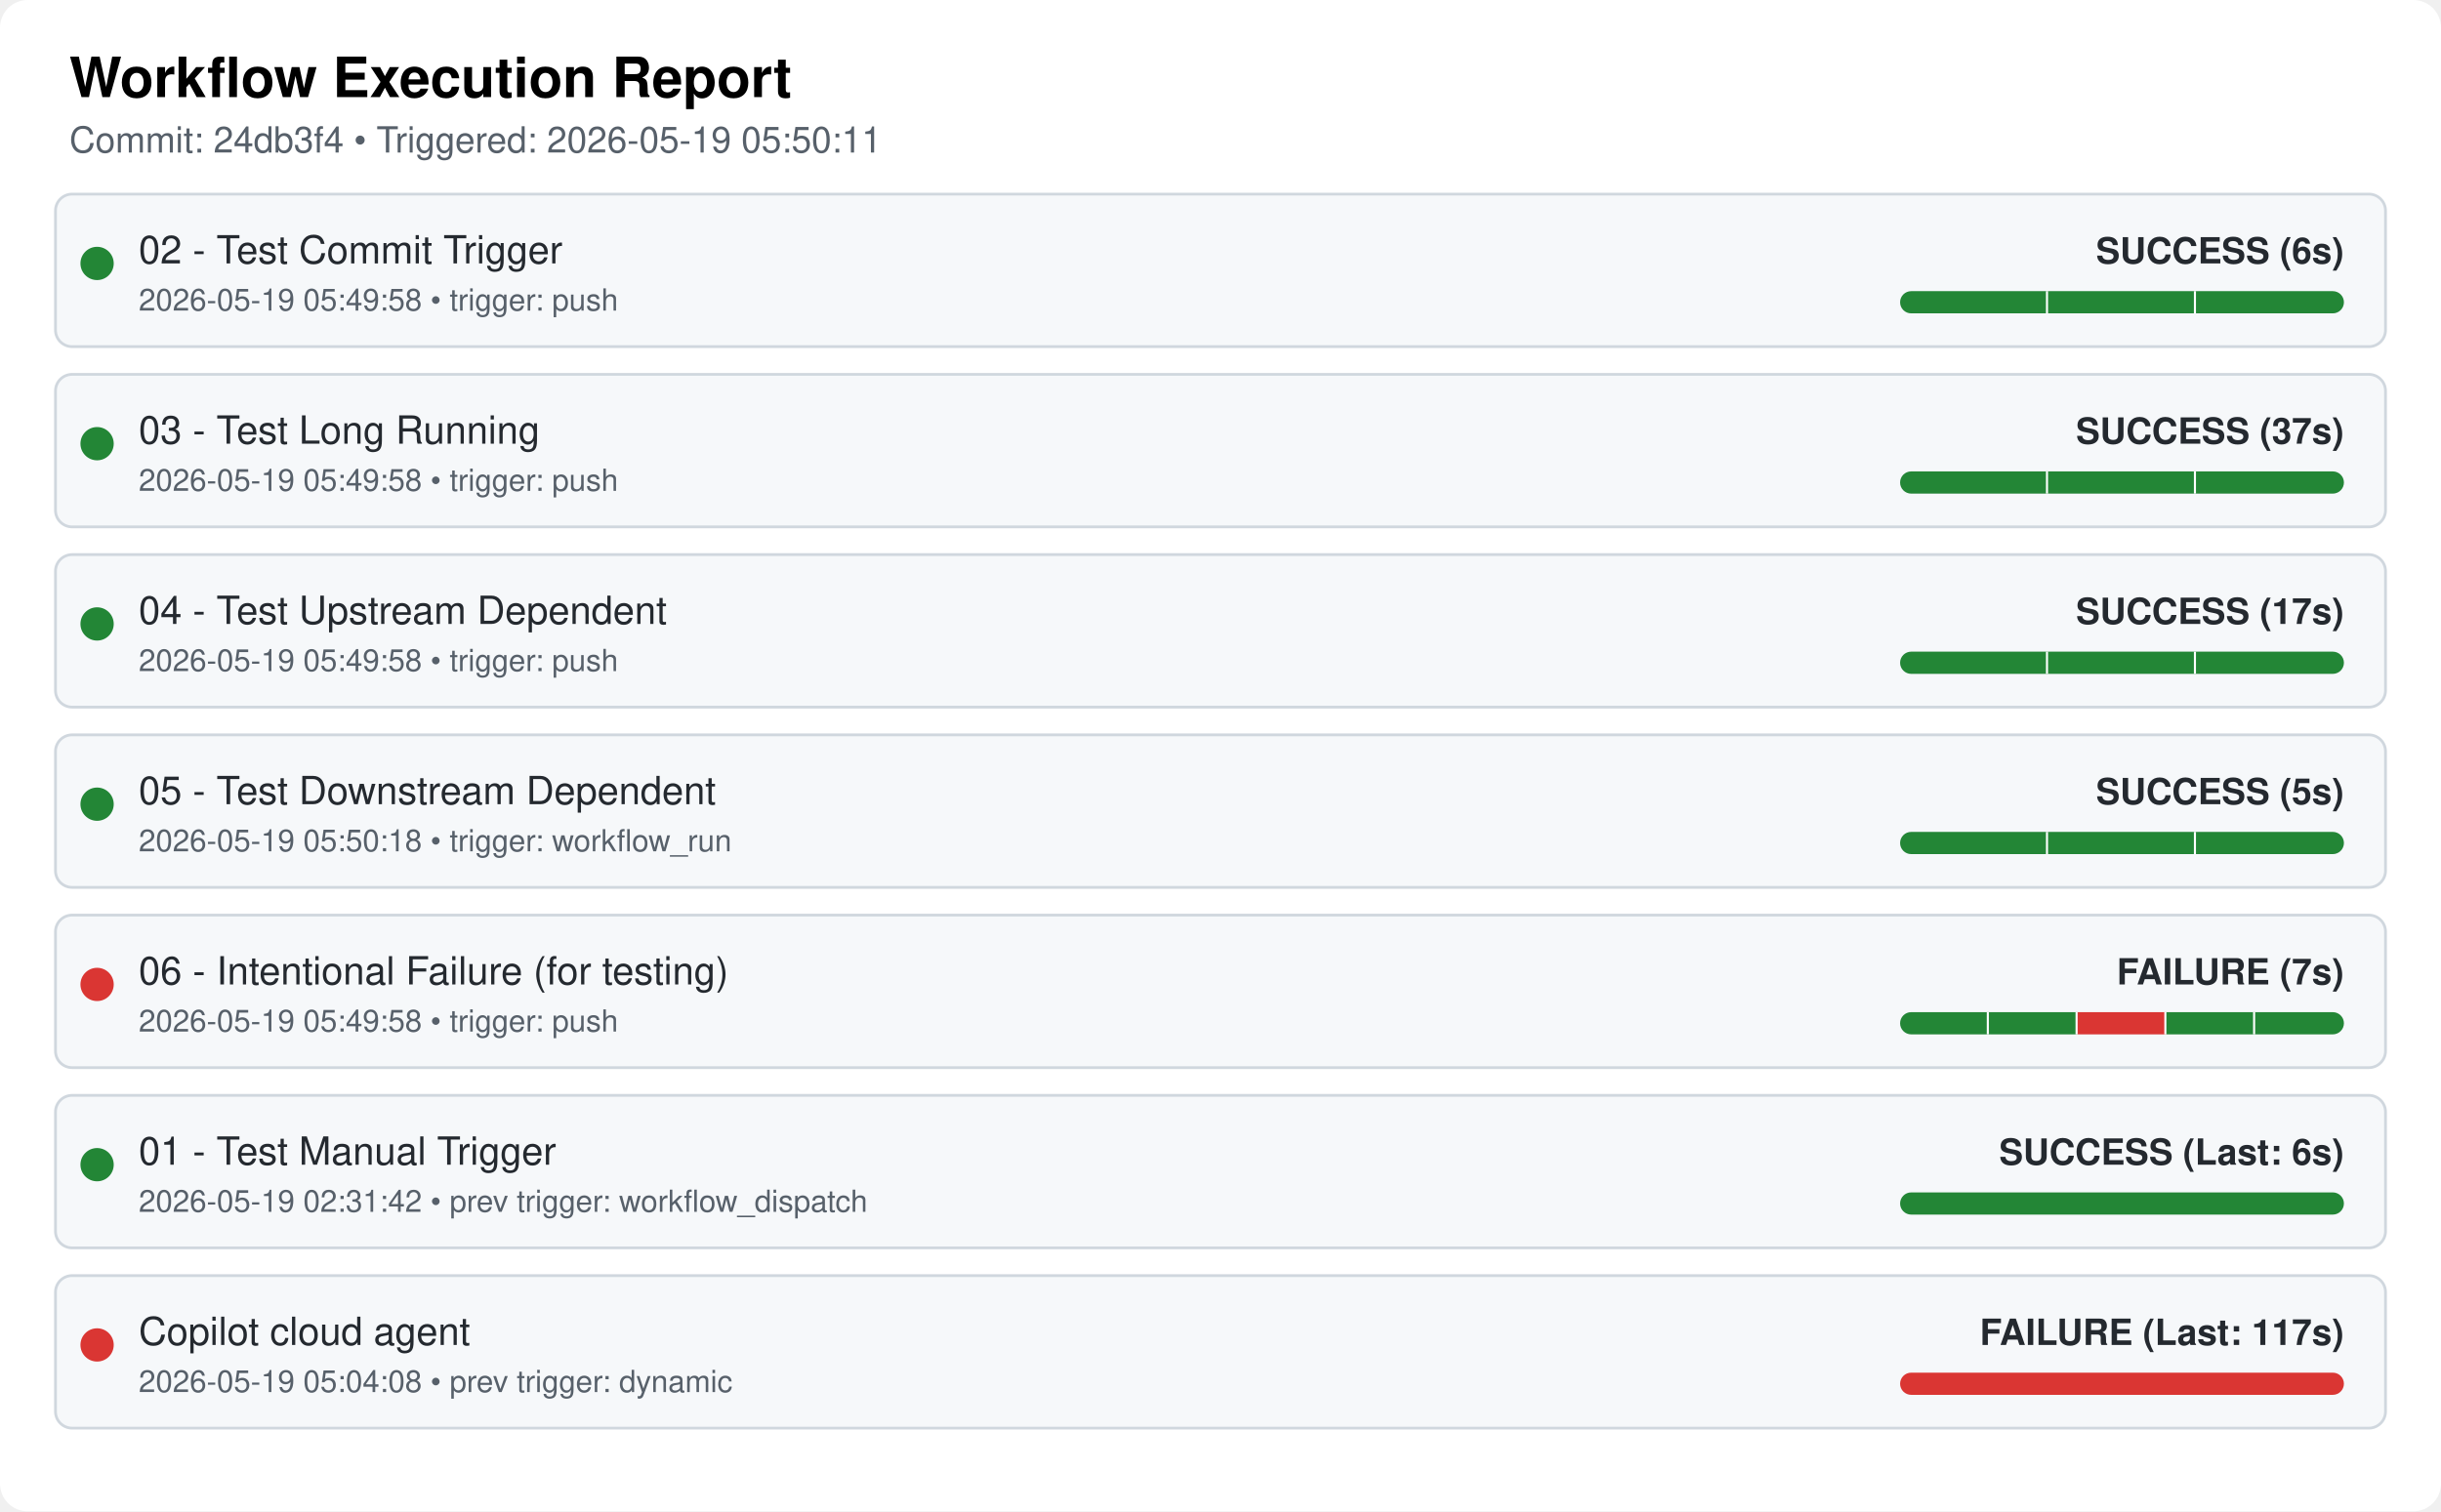
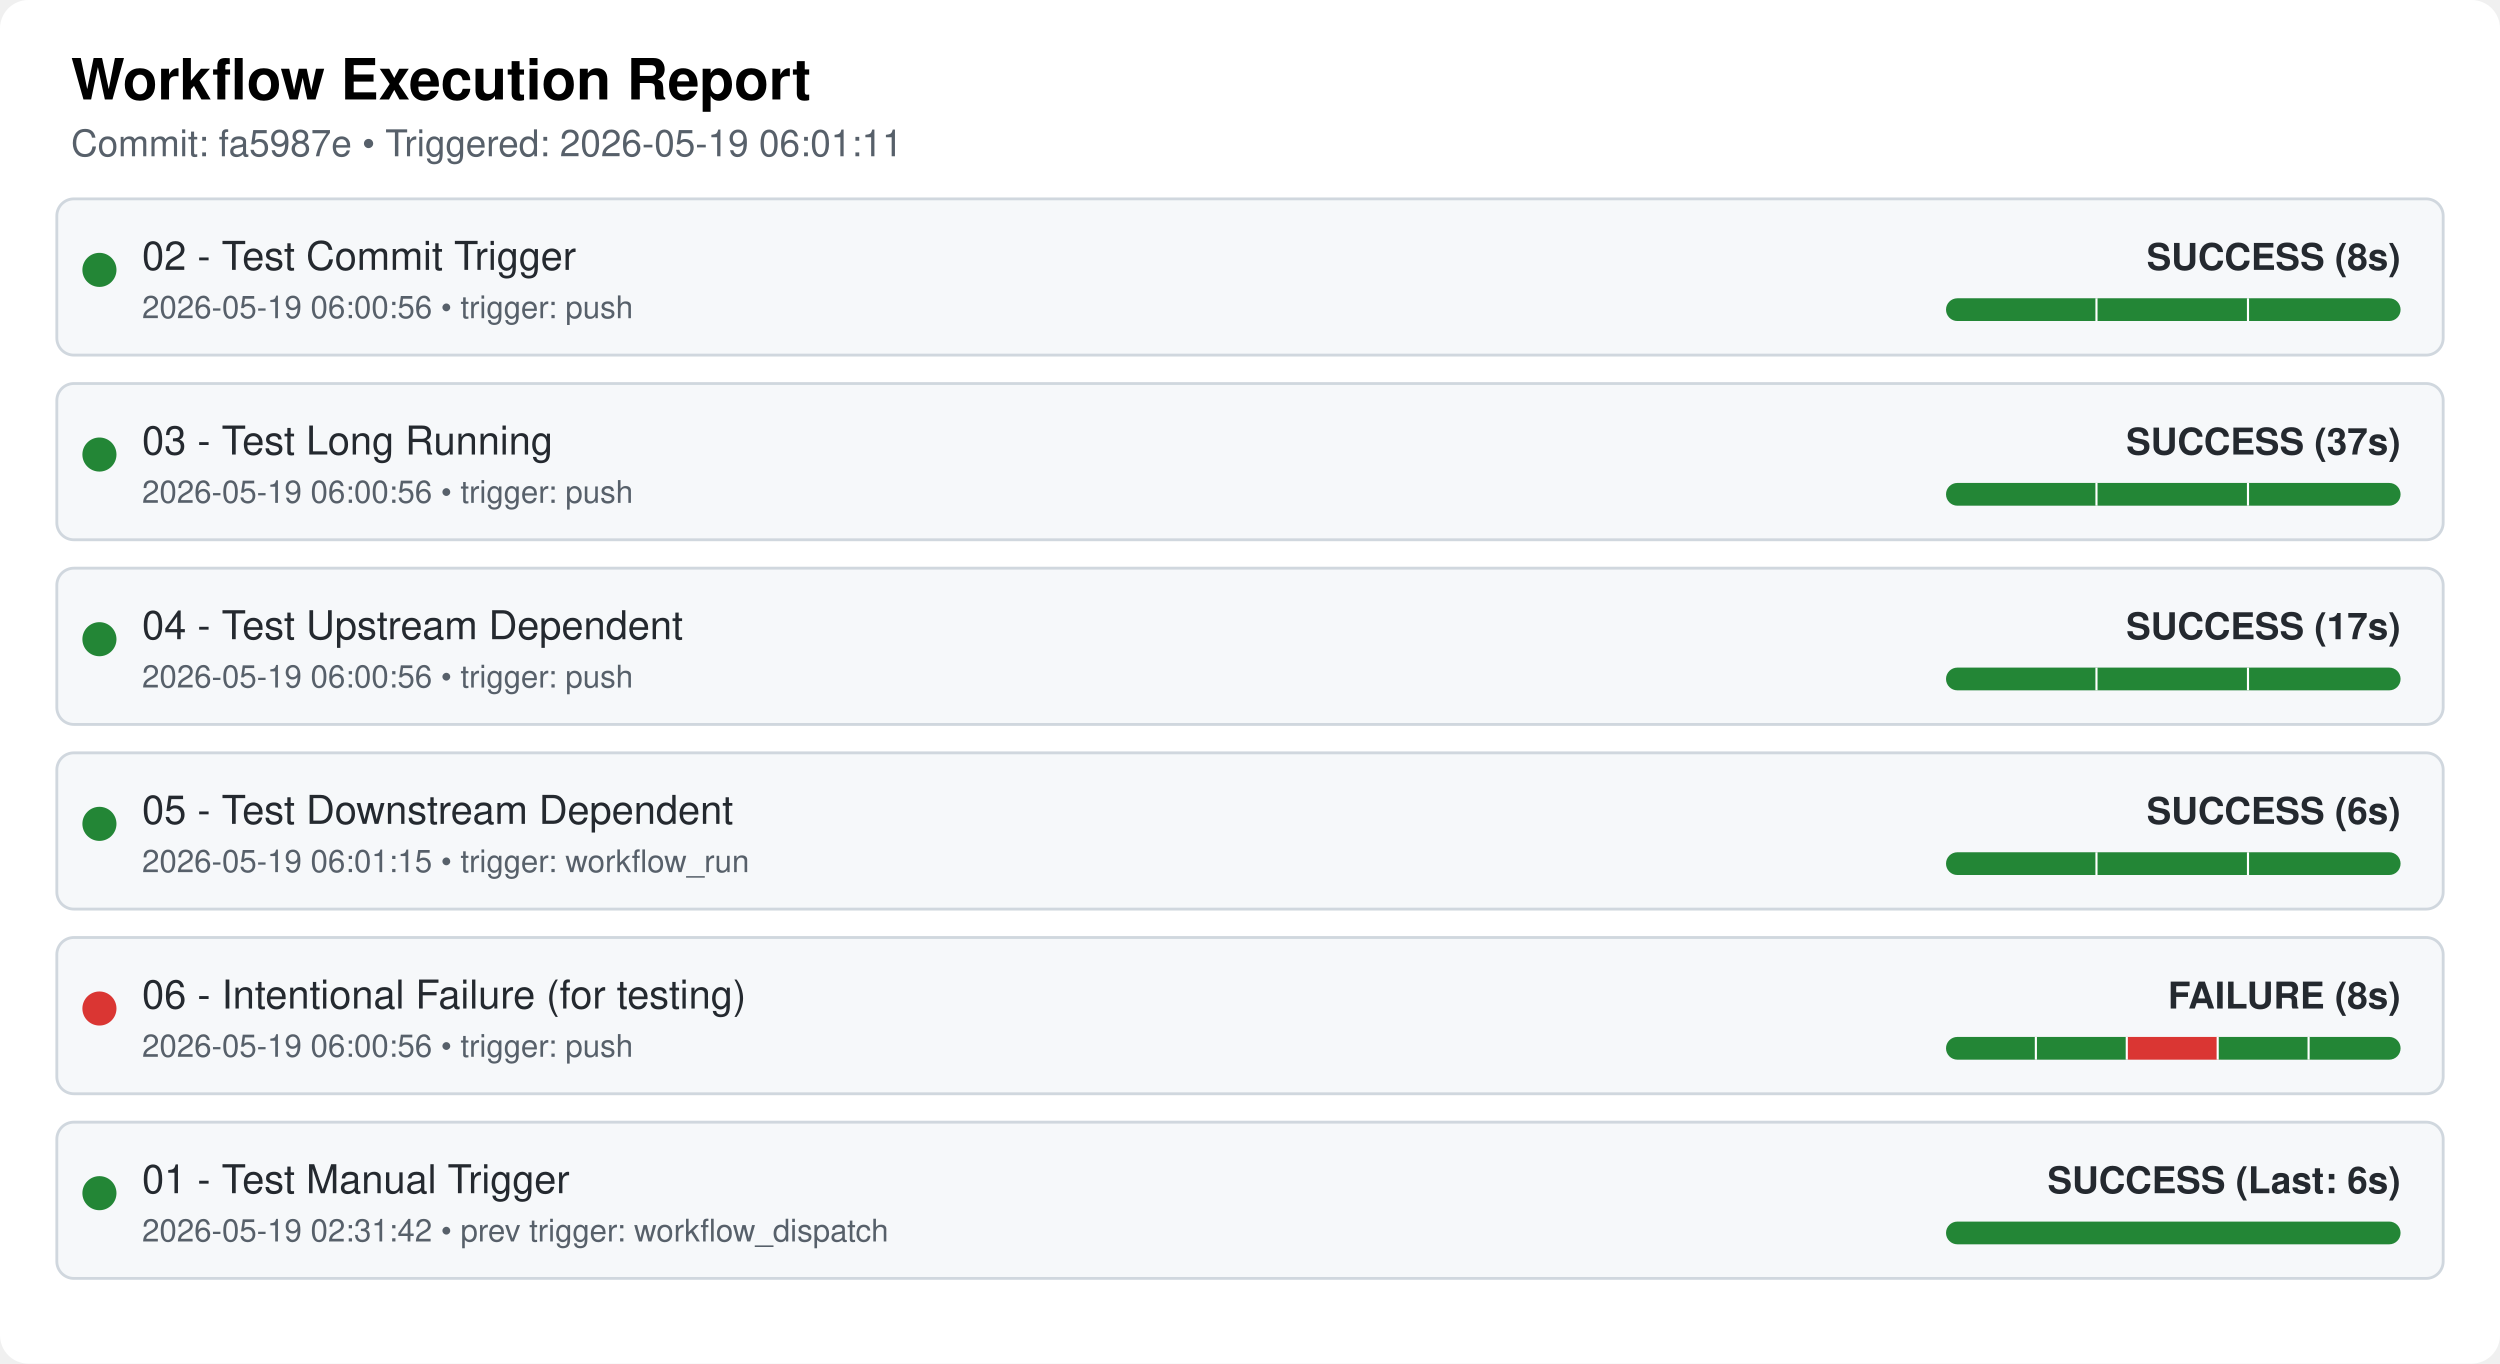
- <svg xmlns="http://www.w3.org/2000/svg" width="100%" viewBox="0 0 880 545">
+ <svg xmlns="http://www.w3.org/2000/svg" width="100%" viewBox="0 0 880 480">
  <style>
  .bg { fill: #ffffff; }
  .card { fill: #f6f8fa; stroke: #d0d7de; stroke-width: 1px; rx: 6px; }
  .text { font-family: "Google Sans", -apple-system, BlinkMacSystemFont, "Segoe UI", Helvetica, Arial, sans-serif; fill: #24292f; }
  .title { font-size: 20px; font-weight: 600; fill: #000000; }
  .subtitle { font-size: 13px; fill: #57606a; }
  .wf-name { font-size: 14px; font-weight: 500; }
  .wf-meta { font-size: 13px; font-weight: 600; text-anchor: end; }
  .timestamp { font-size: 11px; fill: #57606a; }
</style>
-   <rect class="bg" width="880" height="545" rx="10" ry="10" />
+   <rect class="bg" width="880" height="480" rx="10" ry="10" />
  <text x="25" y="35" class="text title">Workflow Execution Report</text>
-   <text x="25" y="55" class="text subtitle">Commit: 24db3f4 • Triggered: 2026-05-19 05:50:11</text>
+   <text x="25" y="55" class="text subtitle">Commit: fa5987e • Triggered: 2026-05-19 06:01:11</text>
  <rect x="20" y="70" width="840" height="55" class="card" />
  <circle cx="35" cy="95" r="6" fill="#238636" />
  <text x="50" y="95" class="text wf-name">02 - Test Commit Trigger</text>
-   <text x="50" y="112" class="text timestamp">2026-05-19 05:49:58 • trigger: push</text>
+   <text x="50" y="112" class="text timestamp">2026-05-19 06:00:56 • trigger: push</text>
  <clipPath id="pill-clip-0">
    <rect x="685" y="105" width="160" height="8" rx="4" ry="4" />
  </clipPath>
  <g clip-path="url(#pill-clip-0)">
    <rect x="685" y="105" width="160" height="8" fill="#ebecf0" />
    <rect x="685.0" y="105" width="53.333" height="8" fill="#238636" />
    <line x1="738.333" y1="105" x2="738.333" y2="113" stroke="#ffffff" stroke-width="1.5" />
    <rect x="738.333" y="105" width="53.333" height="8" fill="#238636" />
    <line x1="791.667" y1="105" x2="791.667" y2="113" stroke="#ffffff" stroke-width="1.5" />
    <rect x="791.667" y="105" width="53.333" height="8" fill="#238636" />
  </g>
-   <text x="845" y="95" class="text wf-meta" fill="#238636">SUCCESS (6s)</text>
+   <text x="845" y="95" class="text wf-meta" fill="#238636">SUCCESS (8s)</text>
  <rect x="20" y="135" width="840" height="55" class="card" />
  <circle cx="35" cy="160" r="6" fill="#238636" />
  <text x="50" y="160" class="text wf-name">03 - Test Long Running</text>
-   <text x="50" y="177" class="text timestamp">2026-05-19 05:49:58 • trigger: push</text>
+   <text x="50" y="177" class="text timestamp">2026-05-19 06:00:56 • trigger: push</text>
  <clipPath id="pill-clip-1">
    <rect x="685" y="170" width="160" height="8" rx="4" ry="4" />
  </clipPath>
  <g clip-path="url(#pill-clip-1)">
    <rect x="685" y="170" width="160" height="8" fill="#ebecf0" />
    <rect x="685.0" y="170" width="53.333" height="8" fill="#238636" />
    <line x1="738.333" y1="170" x2="738.333" y2="178" stroke="#ffffff" stroke-width="1.5" />
    <rect x="738.333" y="170" width="53.333" height="8" fill="#238636" />
    <line x1="791.667" y1="170" x2="791.667" y2="178" stroke="#ffffff" stroke-width="1.5" />
    <rect x="791.667" y="170" width="53.333" height="8" fill="#238636" />
  </g>
  <text x="845" y="160" class="text wf-meta" fill="#238636">SUCCESS (37s)</text>
  <rect x="20" y="200" width="840" height="55" class="card" />
  <circle cx="35" cy="225" r="6" fill="#238636" />
  <text x="50" y="225" class="text wf-name">04 - Test Upstream Dependent</text>
-   <text x="50" y="242" class="text timestamp">2026-05-19 05:49:58 • trigger: push</text>
+   <text x="50" y="242" class="text timestamp">2026-05-19 06:00:56 • trigger: push</text>
  <clipPath id="pill-clip-2">
    <rect x="685" y="235" width="160" height="8" rx="4" ry="4" />
  </clipPath>
  <g clip-path="url(#pill-clip-2)">
    <rect x="685" y="235" width="160" height="8" fill="#ebecf0" />
    <rect x="685.0" y="235" width="53.333" height="8" fill="#238636" />
    <line x1="738.333" y1="235" x2="738.333" y2="243" stroke="#ffffff" stroke-width="1.5" />
    <rect x="738.333" y="235" width="53.333" height="8" fill="#238636" />
    <line x1="791.667" y1="235" x2="791.667" y2="243" stroke="#ffffff" stroke-width="1.5" />
    <rect x="791.667" y="235" width="53.333" height="8" fill="#238636" />
  </g>
  <text x="845" y="225" class="text wf-meta" fill="#238636">SUCCESS (17s)</text>
  <rect x="20" y="265" width="840" height="55" class="card" />
  <circle cx="35" cy="290" r="6" fill="#238636" />
  <text x="50" y="290" class="text wf-name">05 - Test Downstream Dependent</text>
-   <text x="50" y="307" class="text timestamp">2026-05-19 05:50:18 • trigger: workflow_run</text>
+   <text x="50" y="307" class="text timestamp">2026-05-19 06:01:15 • trigger: workflow_run</text>
  <clipPath id="pill-clip-3">
    <rect x="685" y="300" width="160" height="8" rx="4" ry="4" />
  </clipPath>
  <g clip-path="url(#pill-clip-3)">
    <rect x="685" y="300" width="160" height="8" fill="#ebecf0" />
    <rect x="685.0" y="300" width="53.333" height="8" fill="#238636" />
    <line x1="738.333" y1="300" x2="738.333" y2="308" stroke="#ffffff" stroke-width="1.5" />
    <rect x="738.333" y="300" width="53.333" height="8" fill="#238636" />
    <line x1="791.667" y1="300" x2="791.667" y2="308" stroke="#ffffff" stroke-width="1.5" />
    <rect x="791.667" y="300" width="53.333" height="8" fill="#238636" />
  </g>
-   <text x="845" y="290" class="text wf-meta" fill="#238636">SUCCESS (5s)</text>
+   <text x="845" y="290" class="text wf-meta" fill="#238636">SUCCESS (6s)</text>
  <rect x="20" y="330" width="840" height="55" class="card" />
  <circle cx="35" cy="355" r="6" fill="#da3633" />
  <text x="50" y="355" class="text wf-name">06 - Intentional Failure (for testing)</text>
-   <text x="50" y="372" class="text timestamp">2026-05-19 05:49:58 • trigger: push</text>
+   <text x="50" y="372" class="text timestamp">2026-05-19 06:00:56 • trigger: push</text>
  <clipPath id="pill-clip-4">
    <rect x="685" y="365" width="160" height="8" rx="4" ry="4" />
  </clipPath>
  <g clip-path="url(#pill-clip-4)">
    <rect x="685" y="365" width="160" height="8" fill="#ebecf0" />
    <rect x="685.0" y="365" width="32.0" height="8" fill="#238636" />
    <line x1="717.0" y1="365" x2="717.0" y2="373" stroke="#ffffff" stroke-width="1.5" />
    <rect x="717.0" y="365" width="32.0" height="8" fill="#238636" />
    <line x1="749.0" y1="365" x2="749.0" y2="373" stroke="#ffffff" stroke-width="1.5" />
    <rect x="749.0" y="365" width="32.0" height="8" fill="#da3633" />
    <line x1="781.0" y1="365" x2="781.0" y2="373" stroke="#ffffff" stroke-width="1.5" />
    <rect x="781.0" y="365" width="32.0" height="8" fill="#238636" />
    <line x1="813.0" y1="365" x2="813.0" y2="373" stroke="#ffffff" stroke-width="1.5" />
    <rect x="813.0" y="365" width="32.0" height="8" fill="#238636" />
  </g>
-   <text x="845" y="355" class="text wf-meta" fill="#da3633">FAILURE (7s)</text>
+   <text x="845" y="355" class="text wf-meta" fill="#da3633">FAILURE (8s)</text>
  <rect x="20" y="395" width="840" height="55" class="card" />
  <circle cx="35" cy="420" r="6" fill="#238636" />
  <text x="50" y="420" class="text wf-name">01 - Test Manual Trigger</text>
  <text x="50" y="437" class="text timestamp">2026-05-19 02:31:42 • prev trigger: workflow_dispatch</text>
  <rect x="685" y="430" width="160" height="8" rx="4" ry="4" fill="#238636" />
  <text x="845" y="420" class="text wf-meta" fill="#238636">SUCCESS (Last: 6s)</text>
-   <rect x="20" y="460" width="840" height="55" class="card" />
-   <circle cx="35" cy="485" r="6" fill="#da3633" />
-   <text x="50" y="485" class="text wf-name">Copilot cloud agent</text>
-   <text x="50" y="502" class="text timestamp">2026-05-19 05:04:08 • prev trigger: dynamic</text>
-   <rect x="685" y="495" width="160" height="8" rx="4" ry="4" fill="#da3633" />
-   <text x="845" y="485" class="text wf-meta" fill="#da3633">FAILURE (Last: 117s)</text>
</svg>
